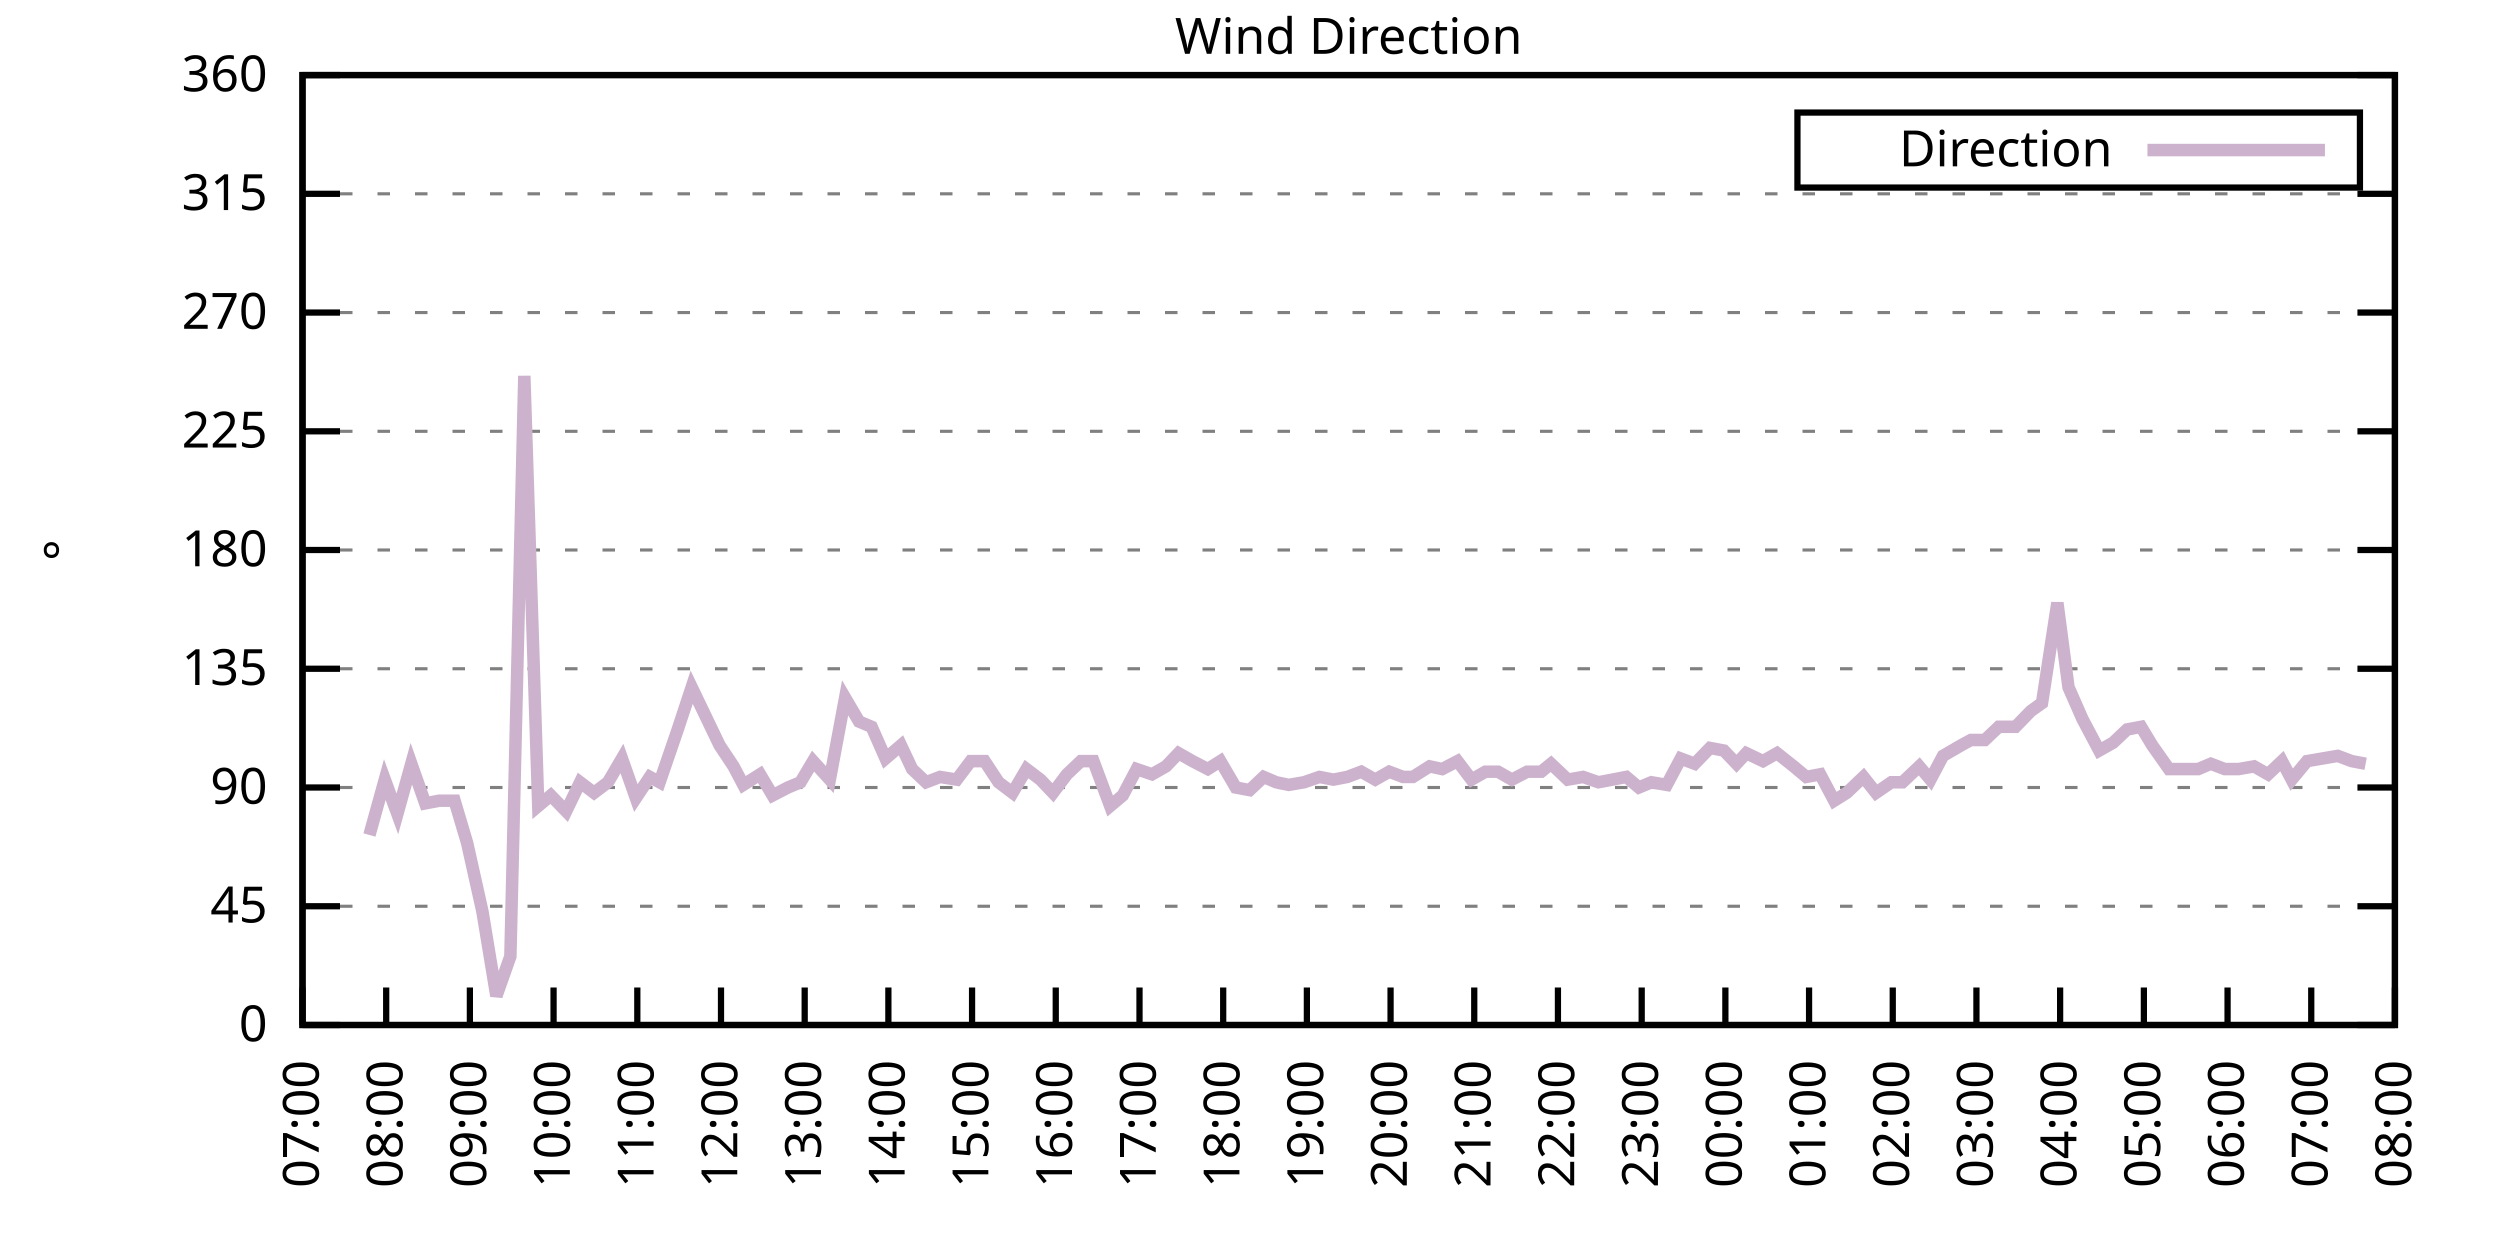
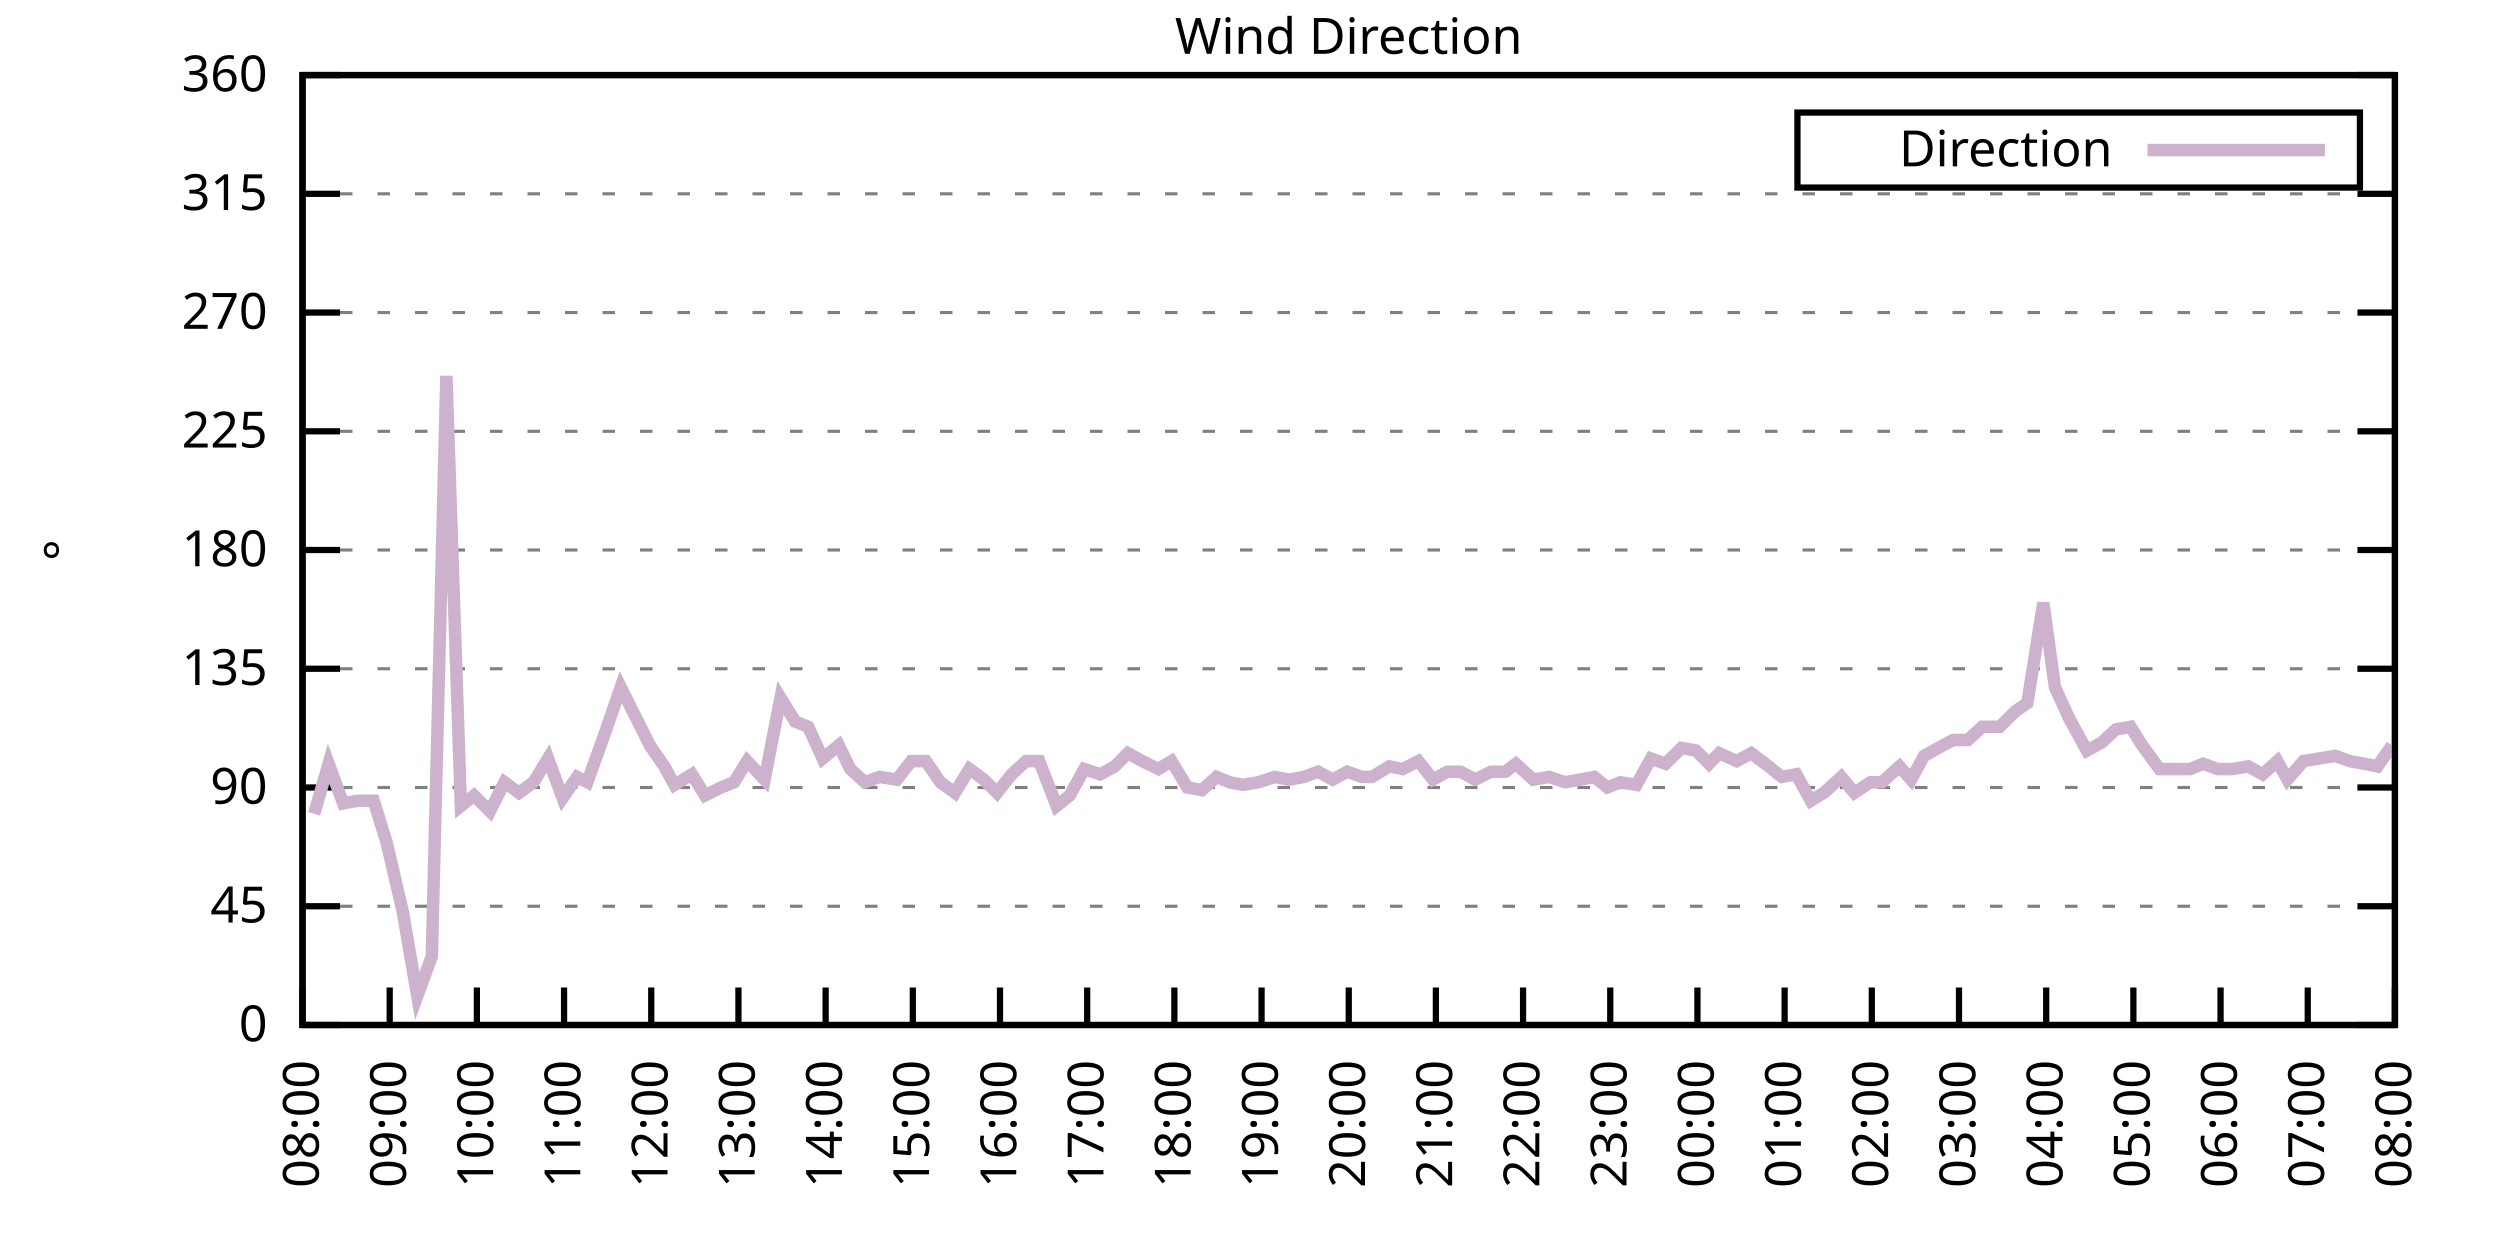
<svg xmlns="http://www.w3.org/2000/svg" xmlns:xlink="http://www.w3.org/1999/xlink" width="400" height="200" viewBox="0 0 400 200">
  <g id="gnuplot_canvas">
    <rect x="0" y="0" width="400" height="200" fill="none" />
    <defs>
      <circle id="gpDot" r="0.5" stroke-width="0.5" stroke="currentColor" />
      <path id="gpPt0" stroke-width="0.333" stroke="currentColor" d="M-1,0 h2 M0,-1 v2" />
      <path id="gpPt1" stroke-width="0.333" stroke="currentColor" d="M-1,-1 L1,1 M1,-1 L-1,1" />
      <path id="gpPt2" stroke-width="0.333" stroke="currentColor" d="M-1,0 L1,0 M0,-1 L0,1 M-1,-1 L1,1 M-1,1 L1,-1" />
      <rect id="gpPt3" stroke-width="0.333" stroke="currentColor" x="-1" y="-1" width="2" height="2" />
      <rect id="gpPt4" stroke-width="0.333" stroke="currentColor" fill="currentColor" x="-1" y="-1" width="2" height="2" />
      <circle id="gpPt5" stroke-width="0.333" stroke="currentColor" cx="0" cy="0" r="1" />
      <use xlink:href="#gpPt5" id="gpPt6" fill="currentColor" stroke="none" />
      <path id="gpPt7" stroke-width="0.333" stroke="currentColor" d="M0,-1.33 L-1.33,0.67 L1.33,0.67 z" />
      <use xlink:href="#gpPt7" id="gpPt8" fill="currentColor" stroke="none" />
      <use xlink:href="#gpPt7" id="gpPt9" stroke="currentColor" transform="rotate(180)" />
      <use xlink:href="#gpPt9" id="gpPt10" fill="currentColor" stroke="none" />
      <use xlink:href="#gpPt3" id="gpPt11" stroke="currentColor" transform="rotate(45)" />
      <use xlink:href="#gpPt11" id="gpPt12" fill="currentColor" stroke="none" />
      <path id="gpPt13" stroke-width="0.333" stroke="currentColor" d="M0,1.330 L1.265,0.411 L0.782,-1.067 L-0.782,-1.076 L-1.265,0.411 z" />
      <use xlink:href="#gpPt13" id="gpPt14" fill="currentColor" stroke="none" />
      <filter id="textbox" filterUnits="objectBoundingBox" x="0" y="0" height="1" width="1">
        <feFlood flood-color="white" flood-opacity="1" result="bgnd" />
        <feComposite in="SourceGraphic" in2="bgnd" operator="atop" />
      </filter>
      <filter id="greybox" filterUnits="objectBoundingBox" x="0" y="0" height="1" width="1">
        <feFlood flood-color="lightgrey" flood-opacity="1" result="grey" />
        <feComposite in="SourceGraphic" in2="grey" operator="atop" />
      </filter>
    </defs>
    <g fill="none" color="white" stroke="currentColor" stroke-width="1.00" stroke-linecap="butt" stroke-linejoin="miter">
</g>
    <g fill="none" color="black" stroke="currentColor" stroke-width="1.00" stroke-linecap="butt" stroke-linejoin="miter">
      <g stroke="none" shape-rendering="crispEdges">
        <polygon fill="rgb(255, 255, 255)" points="48.40,164.00 383.18,164.00 383.18,12.02 48.40,12.02 " />
      </g>
    </g>
    <g fill="none" color="black" stroke="currentColor" stroke-width="1.00" stroke-linecap="butt" stroke-linejoin="miter">
</g>
    <g fill="none" color="black" stroke="black" stroke-width="0.50" stroke-linecap="butt" stroke-linejoin="miter">
</g>
    <g fill="none" color="gray" stroke="currentColor" stroke-width="0.50" stroke-linecap="butt" stroke-linejoin="miter">
      <path stroke="gray" stroke-dasharray="2,4" class="gridline" d="M48.40,164.00 L383.19,164.00  " />
    </g>
    <g fill="none" color="gray" stroke="gray" stroke-width="1.00" stroke-linecap="butt" stroke-linejoin="miter">
</g>
    <g fill="none" color="black" stroke="currentColor" stroke-width="1.00" stroke-linecap="butt" stroke-linejoin="miter">
      <path stroke="black" d="M48.40,164.00 L54.40,164.00 M383.19,164.00 L377.19,164.00  " />
      <g transform="translate(42.80,166.60)" stroke="none" fill="black" font-family="Sans" font-size="8.00" text-anchor="end">
        <text>
          <tspan font-family="Sans"> 0</tspan>
        </text>
      </g>
    </g>
    <g fill="none" color="black" stroke="currentColor" stroke-width="1.00" stroke-linecap="butt" stroke-linejoin="miter">
</g>
    <g fill="none" color="black" stroke="black" stroke-width="0.50" stroke-linecap="butt" stroke-linejoin="miter">
</g>
    <g fill="none" color="gray" stroke="currentColor" stroke-width="0.50" stroke-linecap="butt" stroke-linejoin="miter">
      <path stroke="gray" stroke-dasharray="2,4" class="gridline" d="M48.40,145.00 L383.19,145.00  " />
    </g>
    <g fill="none" color="gray" stroke="gray" stroke-width="1.00" stroke-linecap="butt" stroke-linejoin="miter">
</g>
    <g fill="none" color="black" stroke="currentColor" stroke-width="1.00" stroke-linecap="butt" stroke-linejoin="miter">
      <path stroke="black" d="M48.40,145.00 L54.40,145.00 M383.19,145.00 L377.19,145.00  " />
      <g transform="translate(42.80,147.60)" stroke="none" fill="black" font-family="Sans" font-size="8.00" text-anchor="end">
        <text>
          <tspan font-family="Sans"> 45</tspan>
        </text>
      </g>
    </g>
    <g fill="none" color="black" stroke="currentColor" stroke-width="1.00" stroke-linecap="butt" stroke-linejoin="miter">
</g>
    <g fill="none" color="black" stroke="black" stroke-width="0.50" stroke-linecap="butt" stroke-linejoin="miter">
</g>
    <g fill="none" color="gray" stroke="currentColor" stroke-width="0.50" stroke-linecap="butt" stroke-linejoin="miter">
      <path stroke="gray" stroke-dasharray="2,4" class="gridline" d="M48.40,126.00 L383.19,126.00  " />
    </g>
    <g fill="none" color="gray" stroke="gray" stroke-width="1.00" stroke-linecap="butt" stroke-linejoin="miter">
</g>
    <g fill="none" color="black" stroke="currentColor" stroke-width="1.00" stroke-linecap="butt" stroke-linejoin="miter">
      <path stroke="black" d="M48.40,126.00 L54.40,126.00 M383.19,126.00 L377.19,126.00  " />
      <g transform="translate(42.80,128.60)" stroke="none" fill="black" font-family="Sans" font-size="8.00" text-anchor="end">
        <text>
          <tspan font-family="Sans"> 90</tspan>
        </text>
      </g>
    </g>
    <g fill="none" color="black" stroke="currentColor" stroke-width="1.00" stroke-linecap="butt" stroke-linejoin="miter">
</g>
    <g fill="none" color="black" stroke="black" stroke-width="0.50" stroke-linecap="butt" stroke-linejoin="miter">
</g>
    <g fill="none" color="gray" stroke="currentColor" stroke-width="0.50" stroke-linecap="butt" stroke-linejoin="miter">
      <path stroke="gray" stroke-dasharray="2,4" class="gridline" d="M48.40,107.00 L383.19,107.00  " />
    </g>
    <g fill="none" color="gray" stroke="gray" stroke-width="1.00" stroke-linecap="butt" stroke-linejoin="miter">
</g>
    <g fill="none" color="black" stroke="currentColor" stroke-width="1.00" stroke-linecap="butt" stroke-linejoin="miter">
      <path stroke="black" d="M48.40,107.00 L54.40,107.00 M383.19,107.00 L377.19,107.00  " />
      <g transform="translate(42.80,109.60)" stroke="none" fill="black" font-family="Sans" font-size="8.00" text-anchor="end">
        <text>
          <tspan font-family="Sans"> 135</tspan>
        </text>
      </g>
    </g>
    <g fill="none" color="black" stroke="currentColor" stroke-width="1.00" stroke-linecap="butt" stroke-linejoin="miter">
</g>
    <g fill="none" color="black" stroke="black" stroke-width="0.50" stroke-linecap="butt" stroke-linejoin="miter">
</g>
    <g fill="none" color="gray" stroke="currentColor" stroke-width="0.50" stroke-linecap="butt" stroke-linejoin="miter">
      <path stroke="gray" stroke-dasharray="2,4" class="gridline" d="M48.40,88.00 L383.19,88.00  " />
    </g>
    <g fill="none" color="gray" stroke="gray" stroke-width="1.00" stroke-linecap="butt" stroke-linejoin="miter">
</g>
    <g fill="none" color="black" stroke="currentColor" stroke-width="1.00" stroke-linecap="butt" stroke-linejoin="miter">
      <path stroke="black" d="M48.40,88.00 L54.40,88.00 M383.19,88.00 L377.19,88.00  " />
      <g transform="translate(42.80,90.60)" stroke="none" fill="black" font-family="Sans" font-size="8.00" text-anchor="end">
        <text>
          <tspan font-family="Sans"> 180</tspan>
        </text>
      </g>
    </g>
    <g fill="none" color="black" stroke="currentColor" stroke-width="1.00" stroke-linecap="butt" stroke-linejoin="miter">
</g>
    <g fill="none" color="black" stroke="black" stroke-width="0.50" stroke-linecap="butt" stroke-linejoin="miter">
</g>
    <g fill="none" color="gray" stroke="currentColor" stroke-width="0.50" stroke-linecap="butt" stroke-linejoin="miter">
      <path stroke="gray" stroke-dasharray="2,4" class="gridline" d="M48.40,69.01 L383.19,69.01  " />
    </g>
    <g fill="none" color="gray" stroke="gray" stroke-width="1.00" stroke-linecap="butt" stroke-linejoin="miter">
</g>
    <g fill="none" color="black" stroke="currentColor" stroke-width="1.00" stroke-linecap="butt" stroke-linejoin="miter">
      <path stroke="black" d="M48.40,69.01 L54.40,69.01 M383.19,69.01 L377.19,69.01  " />
      <g transform="translate(42.80,71.61)" stroke="none" fill="black" font-family="Sans" font-size="8.00" text-anchor="end">
        <text>
          <tspan font-family="Sans"> 225</tspan>
        </text>
      </g>
    </g>
    <g fill="none" color="black" stroke="currentColor" stroke-width="1.00" stroke-linecap="butt" stroke-linejoin="miter">
</g>
    <g fill="none" color="black" stroke="black" stroke-width="0.50" stroke-linecap="butt" stroke-linejoin="miter">
</g>
    <g fill="none" color="gray" stroke="currentColor" stroke-width="0.50" stroke-linecap="butt" stroke-linejoin="miter">
      <path stroke="gray" stroke-dasharray="2,4" class="gridline" d="M48.40,50.01 L383.19,50.01  " />
    </g>
    <g fill="none" color="gray" stroke="gray" stroke-width="1.00" stroke-linecap="butt" stroke-linejoin="miter">
</g>
    <g fill="none" color="black" stroke="currentColor" stroke-width="1.00" stroke-linecap="butt" stroke-linejoin="miter">
      <path stroke="black" d="M48.40,50.01 L54.40,50.01 M383.19,50.01 L377.19,50.01  " />
      <g transform="translate(42.80,52.61)" stroke="none" fill="black" font-family="Sans" font-size="8.00" text-anchor="end">
        <text>
          <tspan font-family="Sans"> 270</tspan>
        </text>
      </g>
    </g>
    <g fill="none" color="black" stroke="currentColor" stroke-width="1.00" stroke-linecap="butt" stroke-linejoin="miter">
</g>
    <g fill="none" color="black" stroke="black" stroke-width="0.50" stroke-linecap="butt" stroke-linejoin="miter">
</g>
    <g fill="none" color="gray" stroke="currentColor" stroke-width="0.50" stroke-linecap="butt" stroke-linejoin="miter">
      <path stroke="gray" stroke-dasharray="2,4" class="gridline" d="M48.40,31.01 L383.19,31.01  " />
    </g>
    <g fill="none" color="gray" stroke="gray" stroke-width="1.00" stroke-linecap="butt" stroke-linejoin="miter">
</g>
    <g fill="none" color="black" stroke="currentColor" stroke-width="1.00" stroke-linecap="butt" stroke-linejoin="miter">
      <path stroke="black" d="M48.40,31.01 L54.40,31.01 M383.19,31.01 L377.19,31.01  " />
      <g transform="translate(42.80,33.61)" stroke="none" fill="black" font-family="Sans" font-size="8.00" text-anchor="end">
        <text>
          <tspan font-family="Sans"> 315</tspan>
        </text>
      </g>
    </g>
    <g fill="none" color="black" stroke="currentColor" stroke-width="1.00" stroke-linecap="butt" stroke-linejoin="miter">
</g>
    <g fill="none" color="black" stroke="black" stroke-width="0.50" stroke-linecap="butt" stroke-linejoin="miter">
</g>
    <g fill="none" color="gray" stroke="currentColor" stroke-width="0.50" stroke-linecap="butt" stroke-linejoin="miter">
      <path stroke="gray" stroke-dasharray="2,4" class="gridline" d="M48.40,12.01 L383.19,12.01  " />
    </g>
    <g fill="none" color="gray" stroke="gray" stroke-width="1.00" stroke-linecap="butt" stroke-linejoin="miter">
</g>
    <g fill="none" color="black" stroke="currentColor" stroke-width="1.00" stroke-linecap="butt" stroke-linejoin="miter">
      <path stroke="black" d="M48.40,12.01 L54.40,12.01 M383.19,12.01 L377.19,12.01  " />
      <g transform="translate(42.80,14.61)" stroke="none" fill="black" font-family="Sans" font-size="8.00" text-anchor="end">
        <text>
          <tspan font-family="Sans"> 360</tspan>
        </text>
      </g>
    </g>
    <g fill="none" color="black" stroke="currentColor" stroke-width="1.00" stroke-linecap="butt" stroke-linejoin="miter">
      <path stroke="black" d="M48.40,164.00 L48.40,158.00  " />
      <g transform="translate(51.00,169.60) rotate(270.00)" stroke="none" fill="black" font-family="Sans" font-size="8.00" text-anchor="end">
        <text>
-           <tspan font-family="Sans">07:00</tspan>
-         </text>
-       </g>
-     </g>
-     <g fill="none" color="black" stroke="currentColor" stroke-width="1.00" stroke-linecap="butt" stroke-linejoin="miter">
-       <path stroke="black" d="M61.79,164.00 L61.79,158.00  " />
-       <g transform="translate(64.39,169.60) rotate(270.00)" stroke="none" fill="black" font-family="Sans" font-size="8.00" text-anchor="end">
-         <text>
          <tspan font-family="Sans">08:00</tspan>
        </text>
      </g>
    </g>
    <g fill="none" color="black" stroke="currentColor" stroke-width="1.00" stroke-linecap="butt" stroke-linejoin="miter">
-       <path stroke="black" d="M75.18,164.00 L75.18,158.00  " />
-       <g transform="translate(77.78,169.60) rotate(270.00)" stroke="none" fill="black" font-family="Sans" font-size="8.00" text-anchor="end">
+       <path stroke="black" d="M62.35,164.00 L62.35,158.00  " />
+       <g transform="translate(64.95,169.60) rotate(270.00)" stroke="none" fill="black" font-family="Sans" font-size="8.00" text-anchor="end">
        <text>
          <tspan font-family="Sans">09:00</tspan>
        </text>
      </g>
    </g>
    <g fill="none" color="black" stroke="currentColor" stroke-width="1.00" stroke-linecap="butt" stroke-linejoin="miter">
-       <path stroke="black" d="M88.57,164.00 L88.57,158.00  " />
-       <g transform="translate(91.17,169.60) rotate(270.00)" stroke="none" fill="black" font-family="Sans" font-size="8.00" text-anchor="end">
+       <path stroke="black" d="M76.30,164.00 L76.30,158.00  " />
+       <g transform="translate(78.90,169.60) rotate(270.00)" stroke="none" fill="black" font-family="Sans" font-size="8.00" text-anchor="end">
        <text>
          <tspan font-family="Sans">10:00</tspan>
        </text>
      </g>
    </g>
    <g fill="none" color="black" stroke="currentColor" stroke-width="1.00" stroke-linecap="butt" stroke-linejoin="miter">
-       <path stroke="black" d="M101.97,164.00 L101.97,158.00  " />
-       <g transform="translate(104.57,169.60) rotate(270.00)" stroke="none" fill="black" font-family="Sans" font-size="8.00" text-anchor="end">
+       <path stroke="black" d="M90.25,164.00 L90.25,158.00  " />
+       <g transform="translate(92.85,169.60) rotate(270.00)" stroke="none" fill="black" font-family="Sans" font-size="8.00" text-anchor="end">
        <text>
          <tspan font-family="Sans">11:00</tspan>
        </text>
      </g>
    </g>
    <g fill="none" color="black" stroke="currentColor" stroke-width="1.00" stroke-linecap="butt" stroke-linejoin="miter">
-       <path stroke="black" d="M115.36,164.00 L115.36,158.00  " />
-       <g transform="translate(117.96,169.60) rotate(270.00)" stroke="none" fill="black" font-family="Sans" font-size="8.00" text-anchor="end">
+       <path stroke="black" d="M104.20,164.00 L104.20,158.00  " />
+       <g transform="translate(106.80,169.60) rotate(270.00)" stroke="none" fill="black" font-family="Sans" font-size="8.00" text-anchor="end">
        <text>
          <tspan font-family="Sans">12:00</tspan>
        </text>
      </g>
    </g>
    <g fill="none" color="black" stroke="currentColor" stroke-width="1.00" stroke-linecap="butt" stroke-linejoin="miter">
-       <path stroke="black" d="M128.75,164.00 L128.75,158.00  " />
-       <g transform="translate(131.35,169.60) rotate(270.00)" stroke="none" fill="black" font-family="Sans" font-size="8.00" text-anchor="end">
+       <path stroke="black" d="M118.15,164.00 L118.15,158.00  " />
+       <g transform="translate(120.75,169.60) rotate(270.00)" stroke="none" fill="black" font-family="Sans" font-size="8.00" text-anchor="end">
        <text>
          <tspan font-family="Sans">13:00</tspan>
        </text>
      </g>
    </g>
    <g fill="none" color="black" stroke="currentColor" stroke-width="1.00" stroke-linecap="butt" stroke-linejoin="miter">
-       <path stroke="black" d="M142.14,164.00 L142.14,158.00  " />
-       <g transform="translate(144.74,169.60) rotate(270.00)" stroke="none" fill="black" font-family="Sans" font-size="8.00" text-anchor="end">
+       <path stroke="black" d="M132.10,164.00 L132.10,158.00  " />
+       <g transform="translate(134.70,169.60) rotate(270.00)" stroke="none" fill="black" font-family="Sans" font-size="8.00" text-anchor="end">
        <text>
          <tspan font-family="Sans">14:00</tspan>
        </text>
      </g>
    </g>
    <g fill="none" color="black" stroke="currentColor" stroke-width="1.00" stroke-linecap="butt" stroke-linejoin="miter">
-       <path stroke="black" d="M155.53,164.00 L155.53,158.00  " />
-       <g transform="translate(158.13,169.60) rotate(270.00)" stroke="none" fill="black" font-family="Sans" font-size="8.00" text-anchor="end">
+       <path stroke="black" d="M146.05,164.00 L146.05,158.00  " />
+       <g transform="translate(148.65,169.60) rotate(270.00)" stroke="none" fill="black" font-family="Sans" font-size="8.00" text-anchor="end">
        <text>
          <tspan font-family="Sans">15:00</tspan>
        </text>
      </g>
    </g>
    <g fill="none" color="black" stroke="currentColor" stroke-width="1.00" stroke-linecap="butt" stroke-linejoin="miter">
-       <path stroke="black" d="M168.92,164.00 L168.92,158.00  " />
-       <g transform="translate(171.52,169.60) rotate(270.00)" stroke="none" fill="black" font-family="Sans" font-size="8.00" text-anchor="end">
+       <path stroke="black" d="M160.00,164.00 L160.00,158.00  " />
+       <g transform="translate(162.60,169.60) rotate(270.00)" stroke="none" fill="black" font-family="Sans" font-size="8.00" text-anchor="end">
        <text>
          <tspan font-family="Sans">16:00</tspan>
        </text>
      </g>
    </g>
    <g fill="none" color="black" stroke="currentColor" stroke-width="1.00" stroke-linecap="butt" stroke-linejoin="miter">
-       <path stroke="black" d="M182.32,164.00 L182.32,158.00  " />
-       <g transform="translate(184.92,169.60) rotate(270.00)" stroke="none" fill="black" font-family="Sans" font-size="8.00" text-anchor="end">
+       <path stroke="black" d="M173.95,164.00 L173.95,158.00  " />
+       <g transform="translate(176.55,169.60) rotate(270.00)" stroke="none" fill="black" font-family="Sans" font-size="8.00" text-anchor="end">
        <text>
          <tspan font-family="Sans">17:00</tspan>
        </text>
      </g>
    </g>
    <g fill="none" color="black" stroke="currentColor" stroke-width="1.00" stroke-linecap="butt" stroke-linejoin="miter">
-       <path stroke="black" d="M195.71,164.00 L195.71,158.00  " />
-       <g transform="translate(198.31,169.60) rotate(270.00)" stroke="none" fill="black" font-family="Sans" font-size="8.00" text-anchor="end">
+       <path stroke="black" d="M187.90,164.00 L187.90,158.00  " />
+       <g transform="translate(190.50,169.60) rotate(270.00)" stroke="none" fill="black" font-family="Sans" font-size="8.00" text-anchor="end">
        <text>
          <tspan font-family="Sans">18:00</tspan>
        </text>
      </g>
    </g>
    <g fill="none" color="black" stroke="currentColor" stroke-width="1.00" stroke-linecap="butt" stroke-linejoin="miter">
-       <path stroke="black" d="M209.10,164.00 L209.10,158.00  " />
-       <g transform="translate(211.70,169.60) rotate(270.00)" stroke="none" fill="black" font-family="Sans" font-size="8.00" text-anchor="end">
+       <path stroke="black" d="M201.85,164.00 L201.85,158.00  " />
+       <g transform="translate(204.45,169.60) rotate(270.00)" stroke="none" fill="black" font-family="Sans" font-size="8.00" text-anchor="end">
        <text>
          <tspan font-family="Sans">19:00</tspan>
        </text>
      </g>
    </g>
    <g fill="none" color="black" stroke="currentColor" stroke-width="1.00" stroke-linecap="butt" stroke-linejoin="miter">
-       <path stroke="black" d="M222.49,164.00 L222.49,158.00  " />
-       <g transform="translate(225.09,169.60) rotate(270.00)" stroke="none" fill="black" font-family="Sans" font-size="8.00" text-anchor="end">
+       <path stroke="black" d="M215.80,164.00 L215.80,158.00  " />
+       <g transform="translate(218.40,169.60) rotate(270.00)" stroke="none" fill="black" font-family="Sans" font-size="8.00" text-anchor="end">
        <text>
          <tspan font-family="Sans">20:00</tspan>
        </text>
      </g>
    </g>
    <g fill="none" color="black" stroke="currentColor" stroke-width="1.00" stroke-linecap="butt" stroke-linejoin="miter">
-       <path stroke="black" d="M235.88,164.00 L235.88,158.00  " />
-       <g transform="translate(238.48,169.60) rotate(270.00)" stroke="none" fill="black" font-family="Sans" font-size="8.00" text-anchor="end">
+       <path stroke="black" d="M229.74,164.00 L229.74,158.00  " />
+       <g transform="translate(232.34,169.60) rotate(270.00)" stroke="none" fill="black" font-family="Sans" font-size="8.00" text-anchor="end">
        <text>
          <tspan font-family="Sans">21:00</tspan>
        </text>
      </g>
    </g>
    <g fill="none" color="black" stroke="currentColor" stroke-width="1.00" stroke-linecap="butt" stroke-linejoin="miter">
-       <path stroke="black" d="M249.27,164.00 L249.27,158.00  " />
-       <g transform="translate(251.87,169.60) rotate(270.00)" stroke="none" fill="black" font-family="Sans" font-size="8.00" text-anchor="end">
+       <path stroke="black" d="M243.69,164.00 L243.69,158.00  " />
+       <g transform="translate(246.29,169.60) rotate(270.00)" stroke="none" fill="black" font-family="Sans" font-size="8.00" text-anchor="end">
        <text>
          <tspan font-family="Sans">22:00</tspan>
        </text>
      </g>
    </g>
    <g fill="none" color="black" stroke="currentColor" stroke-width="1.00" stroke-linecap="butt" stroke-linejoin="miter">
-       <path stroke="black" d="M262.67,164.00 L262.67,158.00  " />
-       <g transform="translate(265.27,169.60) rotate(270.00)" stroke="none" fill="black" font-family="Sans" font-size="8.00" text-anchor="end">
+       <path stroke="black" d="M257.64,164.00 L257.64,158.00  " />
+       <g transform="translate(260.24,169.60) rotate(270.00)" stroke="none" fill="black" font-family="Sans" font-size="8.00" text-anchor="end">
        <text>
          <tspan font-family="Sans">23:00</tspan>
        </text>
      </g>
    </g>
    <g fill="none" color="black" stroke="currentColor" stroke-width="1.00" stroke-linecap="butt" stroke-linejoin="miter">
-       <path stroke="black" d="M276.06,164.00 L276.06,158.00  " />
-       <g transform="translate(278.66,169.60) rotate(270.00)" stroke="none" fill="black" font-family="Sans" font-size="8.00" text-anchor="end">
+       <path stroke="black" d="M271.59,164.00 L271.59,158.00  " />
+       <g transform="translate(274.19,169.60) rotate(270.00)" stroke="none" fill="black" font-family="Sans" font-size="8.00" text-anchor="end">
        <text>
          <tspan font-family="Sans">00:00</tspan>
        </text>
      </g>
    </g>
    <g fill="none" color="black" stroke="currentColor" stroke-width="1.00" stroke-linecap="butt" stroke-linejoin="miter">
-       <path stroke="black" d="M289.45,164.00 L289.45,158.00  " />
-       <g transform="translate(292.05,169.60) rotate(270.00)" stroke="none" fill="black" font-family="Sans" font-size="8.00" text-anchor="end">
+       <path stroke="black" d="M285.54,164.00 L285.54,158.00  " />
+       <g transform="translate(288.14,169.60) rotate(270.00)" stroke="none" fill="black" font-family="Sans" font-size="8.00" text-anchor="end">
        <text>
          <tspan font-family="Sans">01:00</tspan>
        </text>
      </g>
    </g>
    <g fill="none" color="black" stroke="currentColor" stroke-width="1.00" stroke-linecap="butt" stroke-linejoin="miter">
-       <path stroke="black" d="M302.84,164.00 L302.84,158.00  " />
-       <g transform="translate(305.44,169.60) rotate(270.00)" stroke="none" fill="black" font-family="Sans" font-size="8.00" text-anchor="end">
+       <path stroke="black" d="M299.49,164.00 L299.49,158.00  " />
+       <g transform="translate(302.09,169.60) rotate(270.00)" stroke="none" fill="black" font-family="Sans" font-size="8.00" text-anchor="end">
        <text>
          <tspan font-family="Sans">02:00</tspan>
        </text>
      </g>
    </g>
    <g fill="none" color="black" stroke="currentColor" stroke-width="1.00" stroke-linecap="butt" stroke-linejoin="miter">
-       <path stroke="black" d="M316.23,164.00 L316.23,158.00  " />
-       <g transform="translate(318.83,169.60) rotate(270.00)" stroke="none" fill="black" font-family="Sans" font-size="8.00" text-anchor="end">
+       <path stroke="black" d="M313.44,164.00 L313.44,158.00  " />
+       <g transform="translate(316.04,169.60) rotate(270.00)" stroke="none" fill="black" font-family="Sans" font-size="8.00" text-anchor="end">
        <text>
          <tspan font-family="Sans">03:00</tspan>
        </text>
      </g>
    </g>
    <g fill="none" color="black" stroke="currentColor" stroke-width="1.00" stroke-linecap="butt" stroke-linejoin="miter">
-       <path stroke="black" d="M329.62,164.00 L329.62,158.00  " />
-       <g transform="translate(332.22,169.60) rotate(270.00)" stroke="none" fill="black" font-family="Sans" font-size="8.00" text-anchor="end">
+       <path stroke="black" d="M327.39,164.00 L327.39,158.00  " />
+       <g transform="translate(329.99,169.60) rotate(270.00)" stroke="none" fill="black" font-family="Sans" font-size="8.00" text-anchor="end">
        <text>
          <tspan font-family="Sans">04:00</tspan>
        </text>
      </g>
    </g>
    <g fill="none" color="black" stroke="currentColor" stroke-width="1.00" stroke-linecap="butt" stroke-linejoin="miter">
-       <path stroke="black" d="M343.02,164.00 L343.02,158.00  " />
-       <g transform="translate(345.62,169.60) rotate(270.00)" stroke="none" fill="black" font-family="Sans" font-size="8.00" text-anchor="end">
+       <path stroke="black" d="M341.34,164.00 L341.34,158.00  " />
+       <g transform="translate(343.94,169.60) rotate(270.00)" stroke="none" fill="black" font-family="Sans" font-size="8.00" text-anchor="end">
        <text>
          <tspan font-family="Sans">05:00</tspan>
        </text>
      </g>
    </g>
    <g fill="none" color="black" stroke="currentColor" stroke-width="1.00" stroke-linecap="butt" stroke-linejoin="miter">
-       <path stroke="black" d="M356.41,164.00 L356.41,158.00  " />
-       <g transform="translate(359.01,169.60) rotate(270.00)" stroke="none" fill="black" font-family="Sans" font-size="8.00" text-anchor="end">
+       <path stroke="black" d="M355.29,164.00 L355.29,158.00  " />
+       <g transform="translate(357.89,169.60) rotate(270.00)" stroke="none" fill="black" font-family="Sans" font-size="8.00" text-anchor="end">
        <text>
          <tspan font-family="Sans">06:00</tspan>
        </text>
      </g>
    </g>
    <g fill="none" color="black" stroke="currentColor" stroke-width="1.00" stroke-linecap="butt" stroke-linejoin="miter">
-       <path stroke="black" d="M369.80,164.00 L369.80,158.00  " />
-       <g transform="translate(372.40,169.60) rotate(270.00)" stroke="none" fill="black" font-family="Sans" font-size="8.00" text-anchor="end">
+       <path stroke="black" d="M369.24,164.00 L369.24,158.00  " />
+       <g transform="translate(371.84,169.60) rotate(270.00)" stroke="none" fill="black" font-family="Sans" font-size="8.00" text-anchor="end">
        <text>
          <tspan font-family="Sans">07:00</tspan>
        </text>
      </g>
    </g>
    <g fill="none" color="black" stroke="currentColor" stroke-width="1.00" stroke-linecap="butt" stroke-linejoin="miter">
      <path stroke="black" d="M383.19,164.00 L383.19,158.00  " />
      <g transform="translate(385.79,169.60) rotate(270.00)" stroke="none" fill="black" font-family="Sans" font-size="8.00" text-anchor="end">
        <text>
          <tspan font-family="Sans">08:00</tspan>
        </text>
      </g>
    </g>
    <g fill="none" color="black" stroke="currentColor" stroke-width="1.00" stroke-linecap="butt" stroke-linejoin="miter">
</g>
    <g fill="none" color="black" stroke="currentColor" stroke-width="1.00" stroke-linecap="butt" stroke-linejoin="miter">
      <path stroke="black" d="M48.40,12.01 L48.40,164.00 L383.19,164.00 L383.19,12.01 L48.40,12.01 Z  " />
    </g>
    <g fill="none" color="black" stroke="currentColor" stroke-width="1.00" stroke-linecap="butt" stroke-linejoin="miter">
</g>
    <g fill="none" color="black" stroke="currentColor" stroke-width="1.00" stroke-linecap="butt" stroke-linejoin="miter">
      <path stroke="black" d="M287.59,30.01 L287.59,18.01 L377.59,18.01 L377.59,30.01 L287.59,30.01 Z  " />
    </g>
    <g id="Wind_direction_plot_1">
      <g fill="none" color="white" stroke="black" stroke-width="2.00" stroke-linecap="butt" stroke-linejoin="miter">
</g>
      <g fill="none" color="black" stroke="currentColor" stroke-width="2.00" stroke-linecap="butt" stroke-linejoin="miter">
        <g transform="translate(337.99,26.61)" stroke="none" fill="black" font-family="Sans" font-size="8.00" text-anchor="end">
          <text>
            <tspan font-family="Sans">Direction</tspan>
          </text>
        </g>
      </g>
      <g fill="none" color="black" stroke="currentColor" stroke-width="2.00" stroke-linecap="butt" stroke-linejoin="miter">
-         <path stroke="rgb(204, 178, 204)" d="M343.59,24.01 L371.99,24.01 M59.11,133.60 L61.57,124.74 L63.58,130.22 L65.81,122.20 L68.04,128.54 L70.27,128.11   L72.73,128.11 L74.74,134.87 L77.19,145.85 L79.42,159.36 L81.66,153.02 L83.89,60.14 L86.12,128.96 L88.13,127.27   L90.58,129.80 L92.82,125.16 L95.05,126.85 L97.28,125.16 L99.51,121.36 L101.74,127.69 L103.98,124.31 L105.54,125.16   L108.44,116.71 L110.67,109.96 L112.90,114.60 L115.13,119.25 L117.37,122.62 L118.93,125.58 L121.61,123.89 L123.62,127.27   L126.07,126.00 L128.08,125.16 L130.09,121.78 L132.77,124.74 L135.22,111.65 L137.45,115.45 L139.46,116.29 L141.69,121.36   L144.15,119.25 L145.94,123.05 L148.17,125.16 L150.40,124.31 L153.08,124.74 L155.31,121.78 L157.54,121.78 L159.77,125.16   L162.01,126.85 L164.24,123.05 L166.47,124.74 L168.48,126.85 L170.71,123.89 L172.94,121.78 L174.95,121.78 L177.63,128.96   L179.64,127.27 L181.87,123.05 L184.32,123.89 L186.56,122.62 L188.57,120.51 L190.80,121.78 L193.25,123.05 L195.26,121.78   L197.72,126.00 L199.95,126.42 L202.18,124.31 L204.19,125.16 L206.20,125.58 L208.65,125.16 L211.11,124.31 L213.34,124.74   L215.57,124.31 L217.80,123.47 L220.04,124.74 L222.27,123.47 L224.50,124.31 L226.06,124.31 L228.74,122.62 L230.75,123.05   L233.20,121.78 L235.44,124.74 L237.67,123.47 L239.68,123.47 L241.91,124.74 L244.36,123.47 L246.60,123.47 L248.16,122.20   L250.84,124.74 L253.29,124.31 L255.75,125.16 L257.98,124.74 L260.21,124.31 L262.22,126.00 L264.23,125.16 L266.68,125.58   L268.92,121.36 L271.15,122.20 L273.60,119.67 L275.83,120.09 L277.84,122.20 L279.41,120.51 L282.08,121.78 L284.32,120.51   L286.99,122.62 L289.00,124.31 L291.23,123.89 L293.47,128.11 L295.48,126.85 L298.15,124.31 L300.16,126.85 L302.62,125.16   L304.40,125.16 L307.08,122.62 L308.87,124.74 L310.88,120.94 L313.78,119.25 L315.34,118.40 L317.57,118.40 L319.80,116.29   L322.48,116.29 L324.94,113.76 L326.72,112.49 L329.18,96.45 L330.96,109.96 L333.19,115.03 L335.87,120.09 L338.10,118.83   L340.34,116.71 L342.57,116.29 L344.35,119.25 L347.03,123.05 L349.04,123.05 L351.72,123.05 L353.73,122.20 L355.96,123.05   L358.19,123.05 L360.65,122.62 L362.88,123.89 L365.11,121.78 L366.67,124.74 L369.13,121.78 L371.58,121.36 L374.04,120.94   L376.27,121.78 L378.50,122.20  " />
+         <path stroke="rgb(204, 178, 204)" d="M343.59,24.01 L371.99,24.01 M50.26,130.22 L52.58,122.20 L54.91,128.54 L57.23,128.11 L59.79,128.11 L61.88,134.87   L64.44,145.85 L66.77,159.36 L69.09,153.02 L71.42,60.14 L73.74,128.96 L75.83,127.27 L78.39,129.80 L80.72,125.16   L83.04,126.85 L85.37,125.16 L87.69,121.36 L90.02,127.69 L92.34,124.31 L93.97,125.16 L96.99,116.71 L99.32,109.96   L101.64,114.60 L103.97,119.25 L106.29,122.62 L107.92,125.58 L110.71,123.89 L112.80,127.27 L115.36,126.00 L117.45,125.16   L119.54,121.78 L122.33,124.74 L124.89,111.65 L127.22,115.45 L129.31,116.29 L131.63,121.36 L134.19,119.25 L136.05,123.05   L138.37,125.16 L140.70,124.31 L143.49,124.74 L145.81,121.78 L148.14,121.78 L150.46,125.16 L152.79,126.85 L155.11,123.05   L157.44,124.74 L159.53,126.85 L161.86,123.89 L164.18,121.78 L166.27,121.78 L169.06,128.96 L171.16,127.27 L173.48,123.05   L176.04,123.89 L178.36,122.62 L180.46,120.51 L182.78,121.78 L185.34,123.05 L187.43,121.78 L189.99,126.00 L192.31,126.42   L194.64,124.31 L196.73,125.16 L198.82,125.58 L201.38,125.16 L203.94,124.31 L206.26,124.74 L208.59,124.31 L210.91,123.47   L213.24,124.74 L215.56,123.47 L217.89,124.31 L219.51,124.31 L222.30,122.62 L224.40,123.05 L226.95,121.78 L229.28,124.74   L231.60,123.47 L233.70,123.47 L236.02,124.74 L238.58,123.47 L240.90,123.47 L242.53,122.20 L245.32,124.74 L247.88,124.31   L250.44,125.16 L252.76,124.74 L255.09,124.31 L257.18,126.00 L259.27,125.16 L261.83,125.58 L264.15,121.36 L266.48,122.20   L269.04,119.67 L271.36,120.09 L273.45,122.20 L275.08,120.51 L277.87,121.78 L280.20,120.51 L282.99,122.62 L285.08,124.31   L287.40,123.89 L289.73,128.11 L291.82,126.85 L294.61,124.31 L296.70,126.85 L299.26,125.16 L301.12,125.16 L303.91,122.62   L305.77,124.74 L307.86,120.94 L310.88,119.25 L312.51,118.40 L314.84,118.40 L317.16,116.29 L319.95,116.29 L322.51,113.76   L324.37,112.49 L326.93,96.45 L328.79,109.96 L331.11,115.03 L333.90,120.09 L336.23,118.83 L338.55,116.71 L340.88,116.29   L342.74,119.25 L345.53,123.05 L347.62,123.05 L350.41,123.05 L352.50,122.20 L354.83,123.05 L357.15,123.05 L359.71,122.62   L362.03,123.89 L364.36,121.78 L365.99,124.74 L368.54,121.78 L371.10,121.36 L373.66,120.94 L375.98,121.78 L378.31,122.20   L380.40,122.62 L382.73,119.25  " />
      </g>
    </g>
    <g fill="none" color="black" stroke="currentColor" stroke-width="2.00" stroke-linecap="butt" stroke-linejoin="miter">
</g>
    <g fill="none" color="black" stroke="black" stroke-width="1.00" stroke-linecap="butt" stroke-linejoin="miter">
</g>
    <g fill="none" color="black" stroke="currentColor" stroke-width="1.00" stroke-linecap="butt" stroke-linejoin="miter">
      <path stroke="black" d="M48.40,12.01 L48.40,164.00 L383.19,164.00 L383.19,12.01 L48.40,12.01 Z  " />
      <g transform="translate(12.80,88.01) rotate(270.00)" stroke="none" fill="black" font-family="Sans" font-size="8.00" text-anchor="middle">
        <text>
          <tspan font-family="Sans">°</tspan>
        </text>
      </g>
    </g>
    <g fill="none" color="black" stroke="currentColor" stroke-width="1.00" stroke-linecap="butt" stroke-linejoin="miter">
</g>
    <g fill="none" color="black" stroke="currentColor" stroke-width="1.00" stroke-linecap="butt" stroke-linejoin="miter">
      <g transform="translate(215.79,8.61)" stroke="none" fill="black" font-family="Sans" font-size="8.00" text-anchor="middle">
        <text>
          <tspan font-family="Sans">Wind Direction</tspan>
        </text>
      </g>
    </g>
    <g fill="none" color="black" stroke="currentColor" stroke-width="1.00" stroke-linecap="butt" stroke-linejoin="miter">
</g>
  </g>
</svg>
